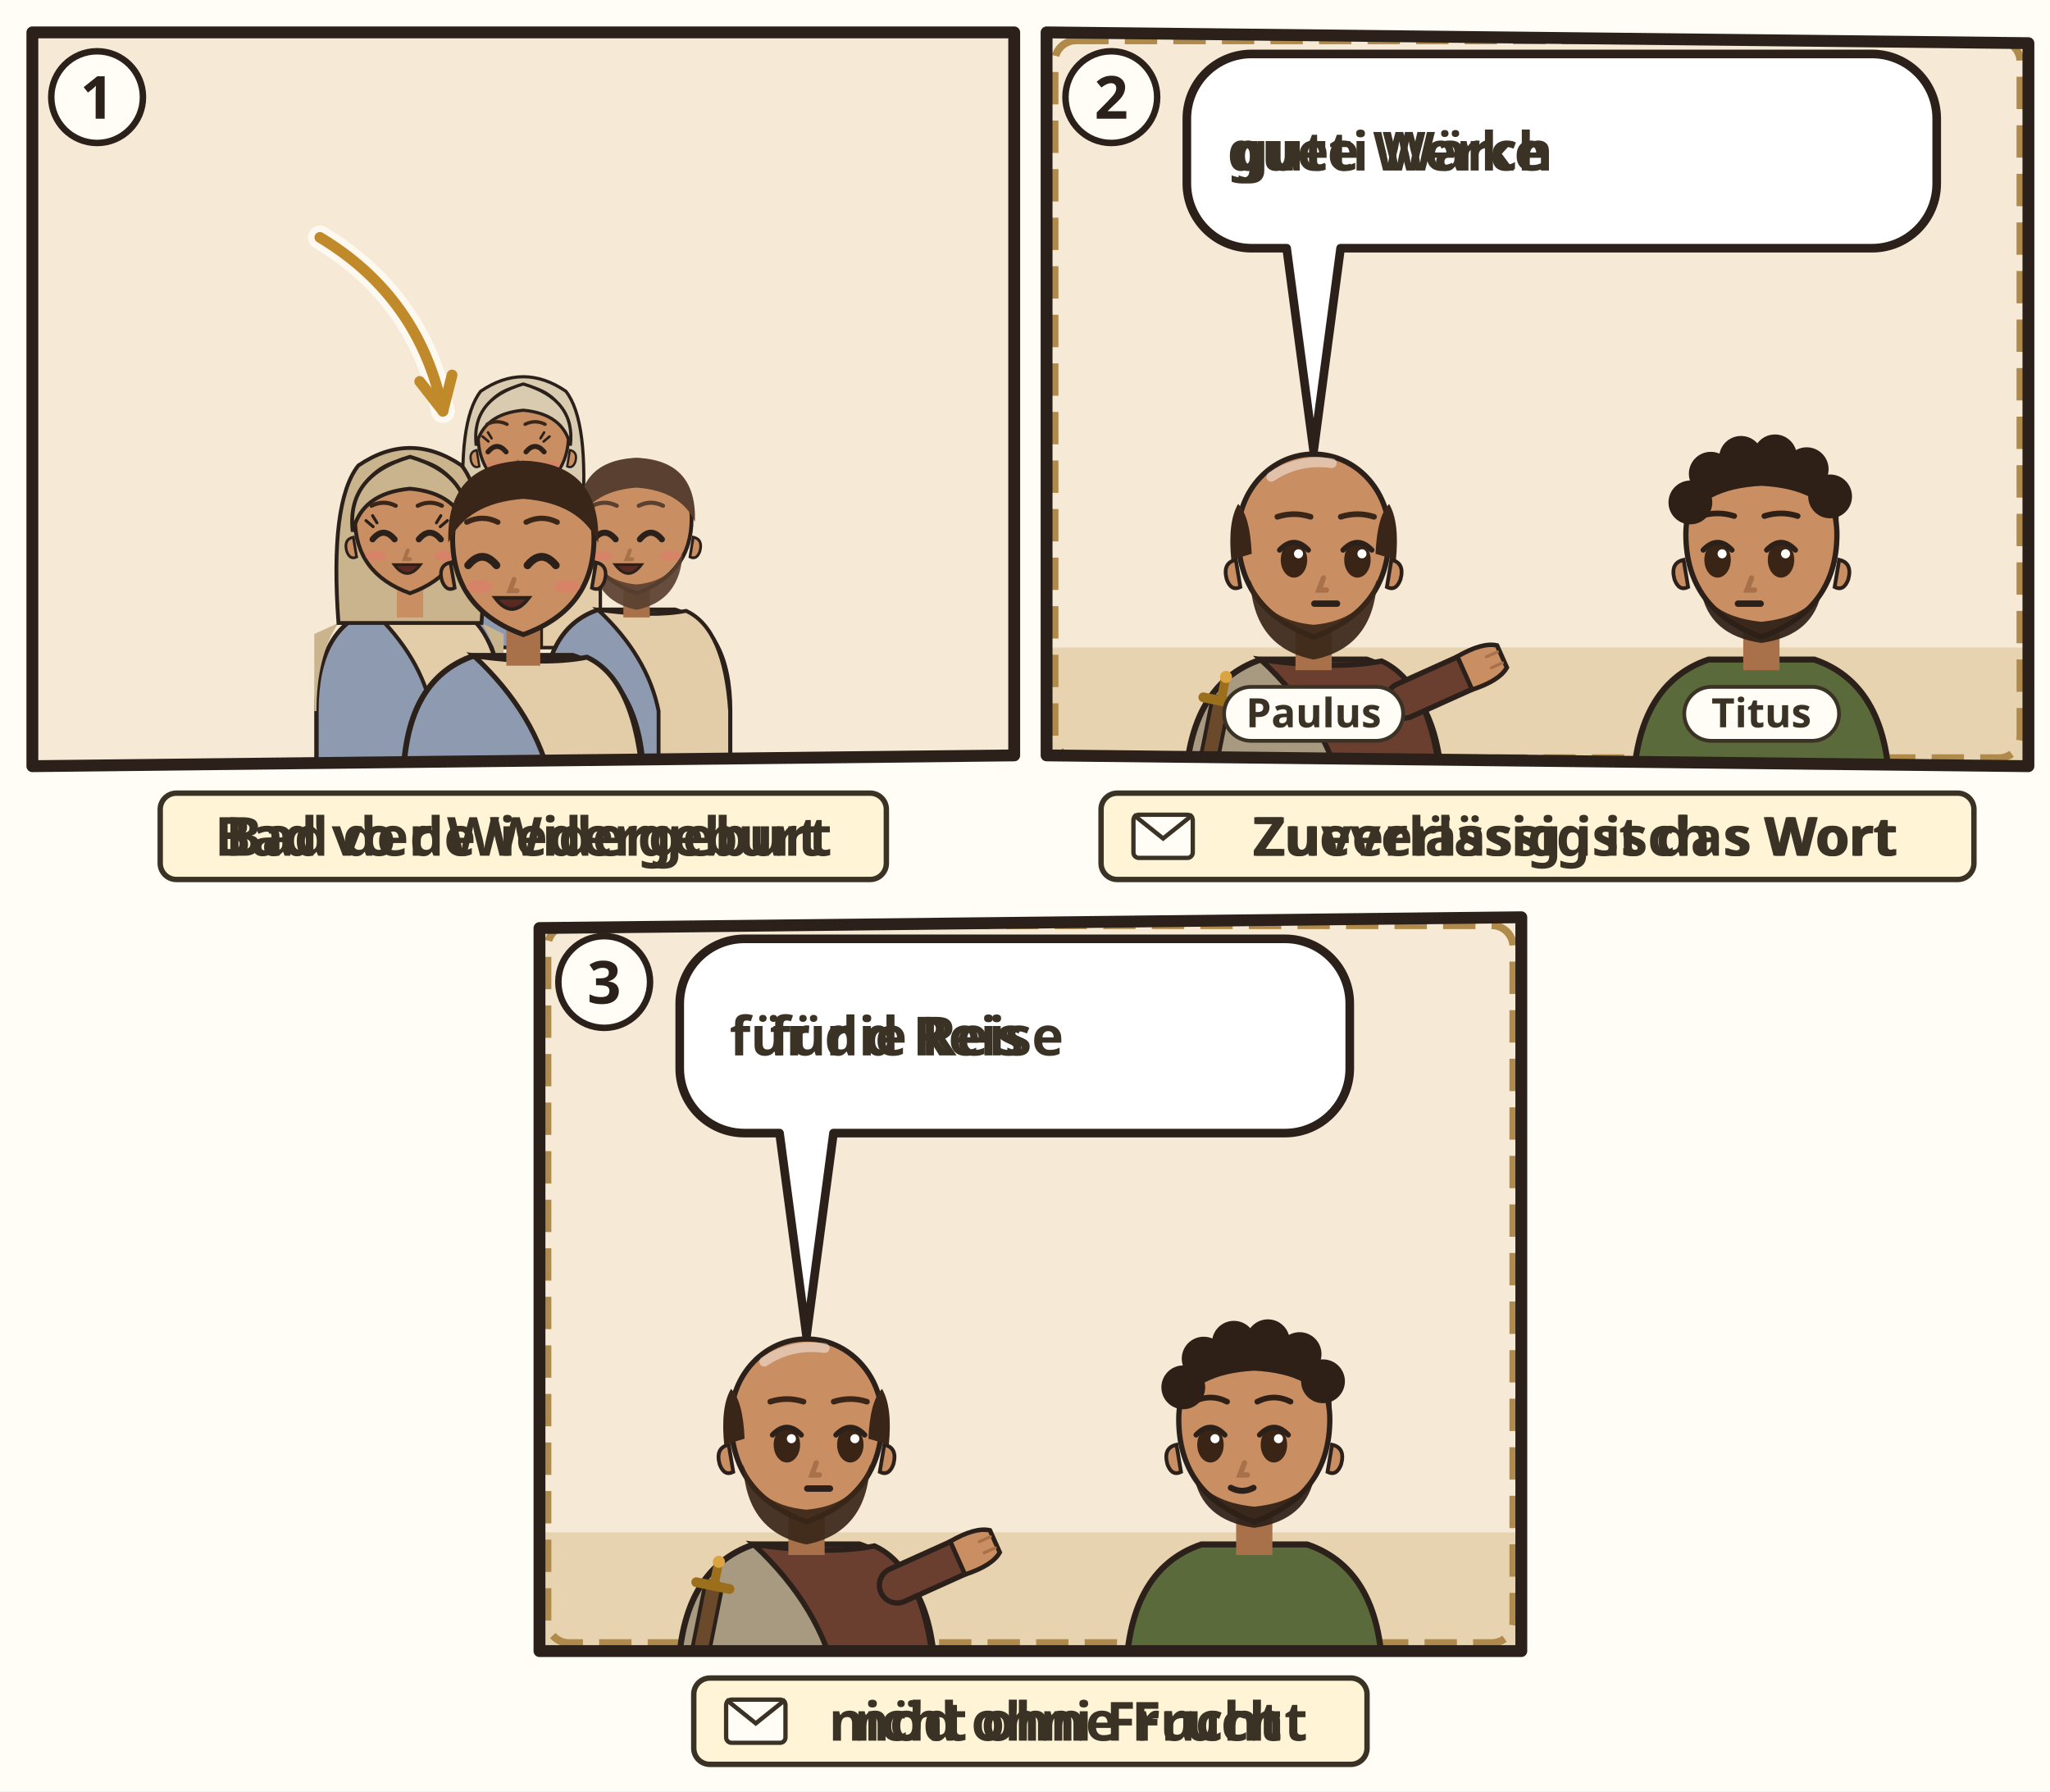
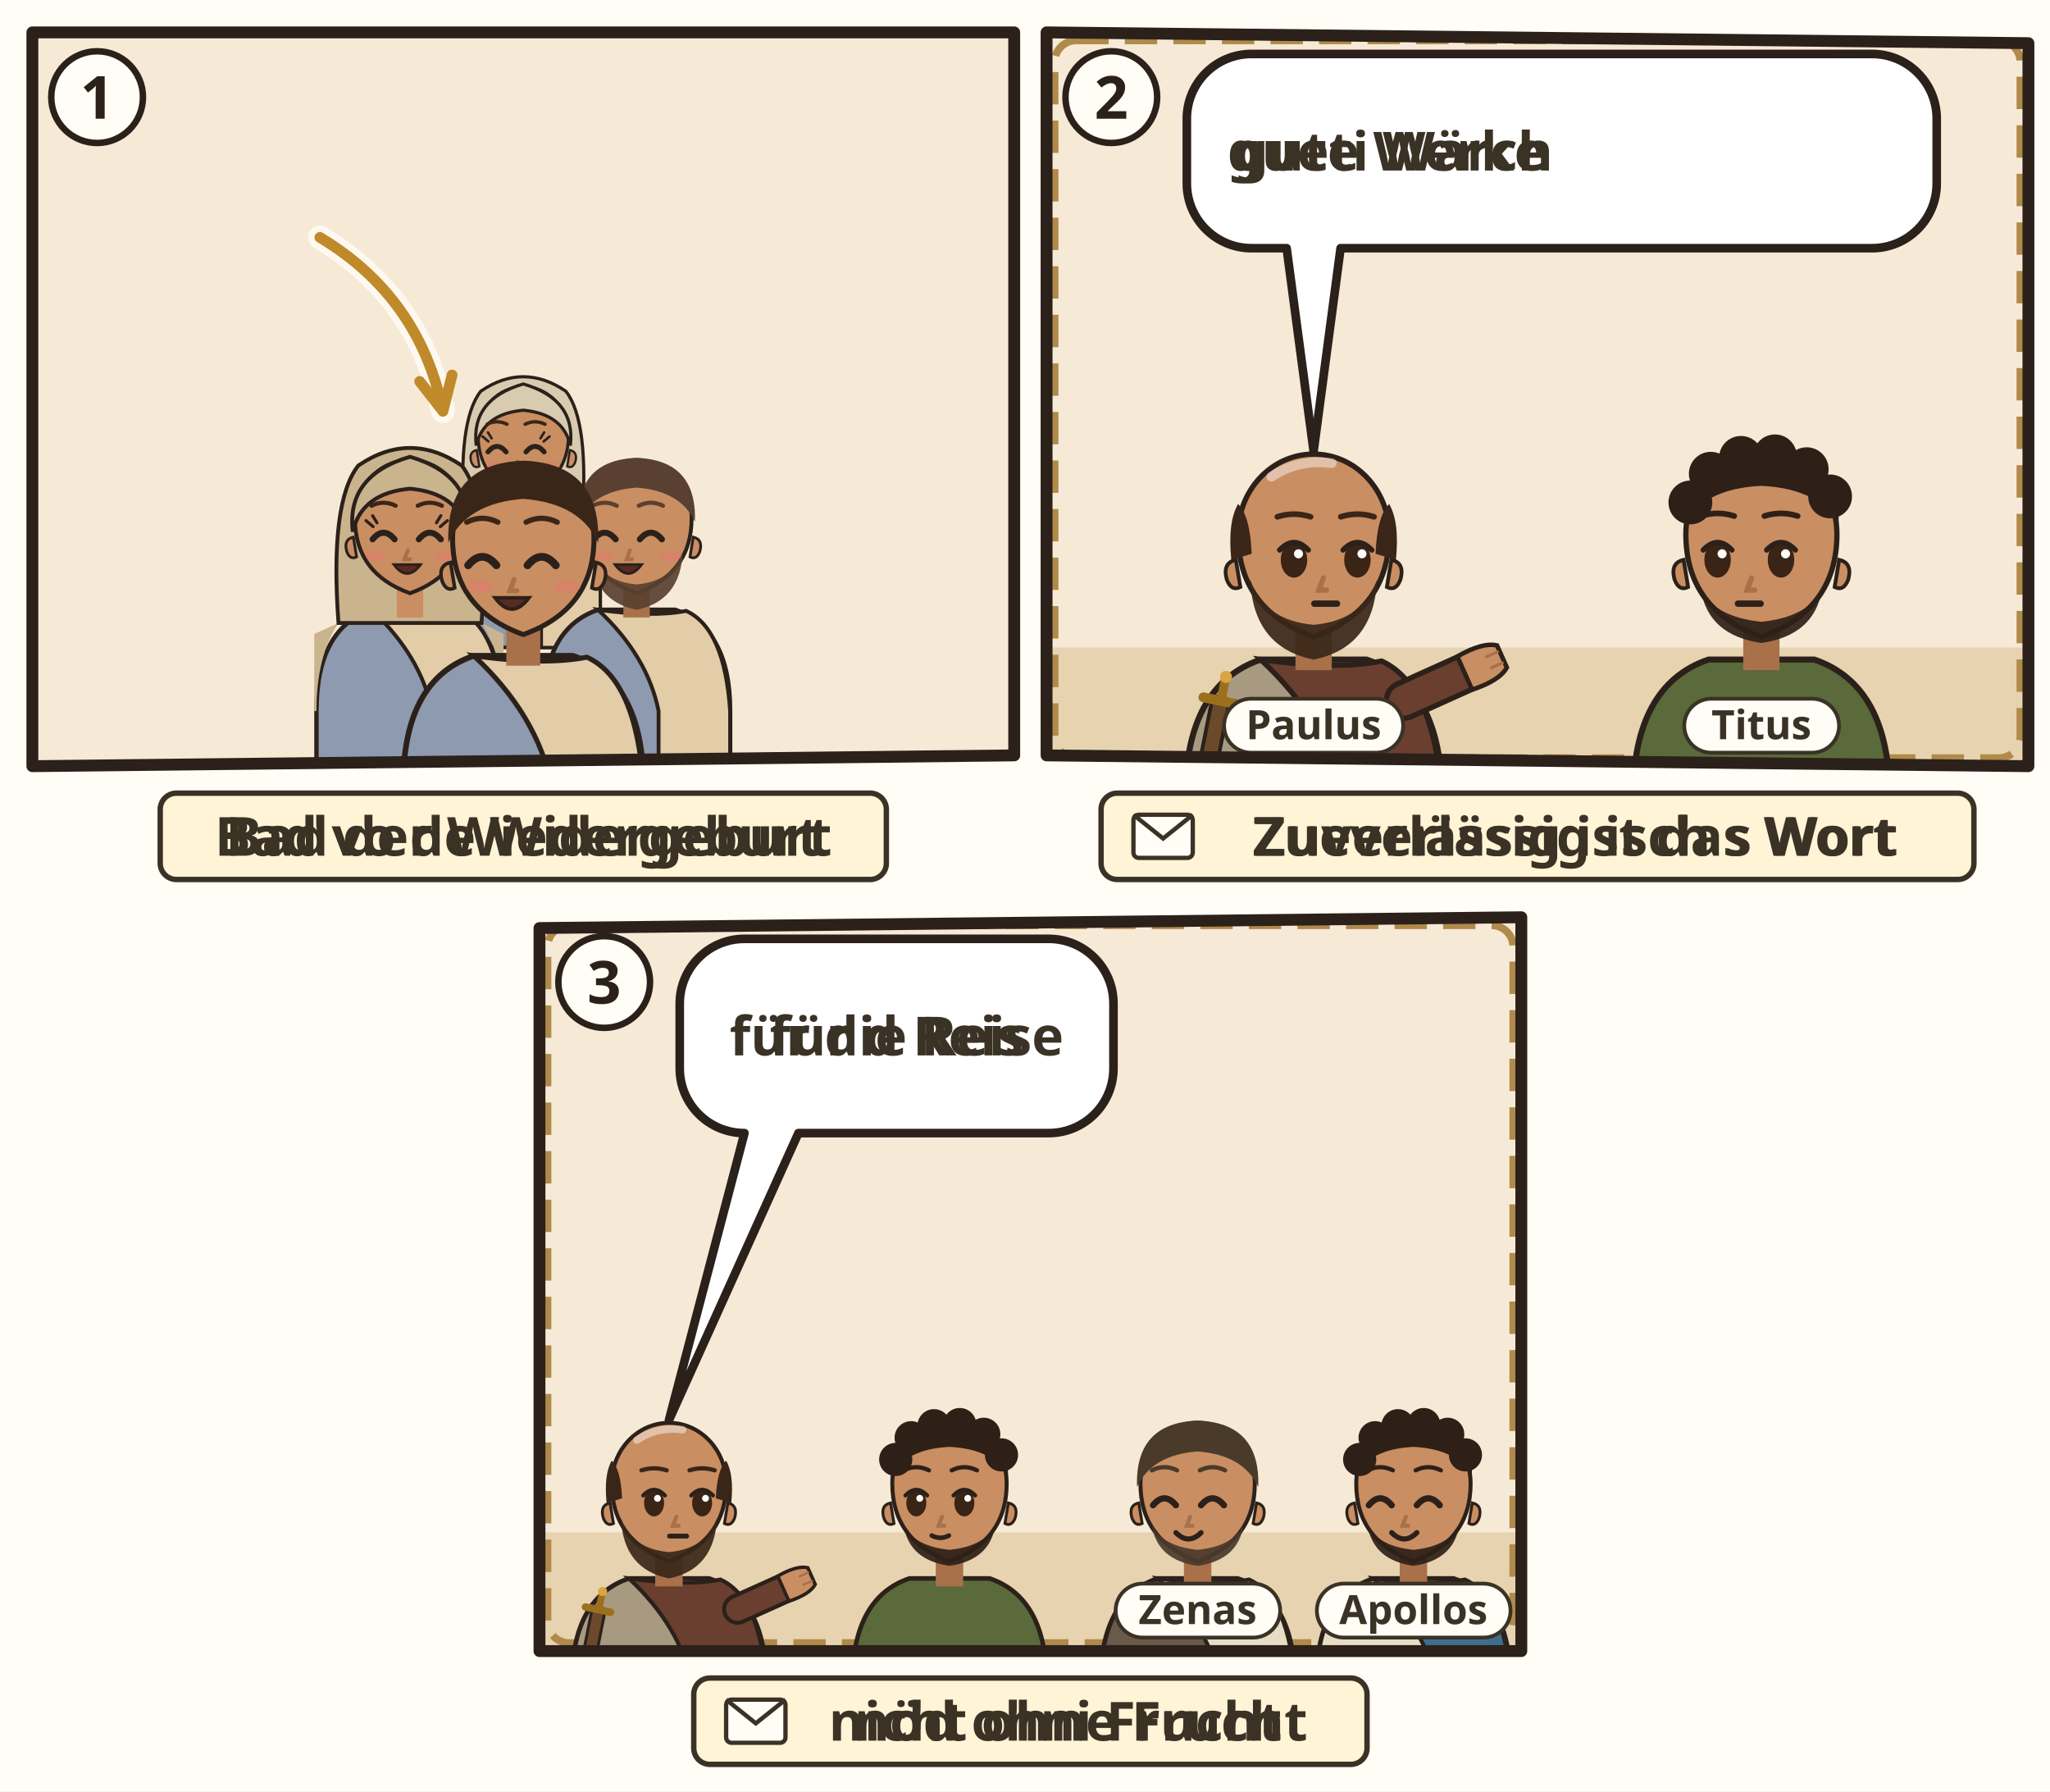
<svg xmlns="http://www.w3.org/2000/svg" viewBox="0 0 380 332">
  <rect width="380" height="332" fill="#FFFDF6" />
  <g transform="translate(4 4)">
    <clipPath id="an-cp-tit-003-1">
      <polygon points="2,2 184,2 184,136 2,138" />
    </clipPath>
    <g clip-path="url(#an-cp-tit-003-1)">
      <polygon points="2,2 184,2 184,136 2,138" fill="#F6EAD7" />
      <use href="#an-teich" x="0" y="70" width="186" height="70" />
      <use href="#an-gott" x="26" y="3" width="40" height="40" />
      <use href="#an-geist" x="76.0" y="4" width="34" height="34" />
      <g transform="translate(93.0 77.4) scale(0.839)">
        <path d="M-17 46V34Q-17 19-7 15.6L7 15.6Q17 19 17 34V46z" fill="#8E9AAF" stroke="#2B211A" stroke-width=".8" />
        <path d="M-7 15.6Q3 17 9 15.8Q16 19 17 34V46H4V34Q2 24-7 15.6z" fill="#E2CDA8" stroke="#2B211A" stroke-width=".7" />
        <path d="M-13 18Q-17 24-17 34h-.4V20zM13 18Q17 24 17 34V20z" fill="#D8CBB0" />
        <path d="M-13 18Q-14.6-4-9.4-10.6Q0-17 9.4-10.6Q14.6-4 13 18z" fill="#D8CBB0" stroke="#2B211A" stroke-width=".7" />
        <path d="M-2.4 11h4.8v6h-4.8z" fill="#C98E62" />
        <path d="M-10 -1Q-10 9 0 12.6Q10 9 10 -1A10 10.6 0 0 0 -10 -1z" fill="#C98E62" stroke="#2B211A" stroke-width=".7" />
        <path d="M10.3 2.4q1.8.4 1.2 2.6-.6 1.6-1.8 1z M-10.3 2.4q-1.8.4-1.2 2.6.6 1.6 1.8 1z" fill="#C98E62" stroke="#2B211A" stroke-width=".5" />
        <path d="M-7.8 2.8Q-5.8 0.4 -3.8 2.8" fill="none" stroke="#2B211A" stroke-width="1.1" stroke-linecap="round" />
        <path d="M0.6 2.8Q2.6 0.4 4.6 2.8" fill="none" stroke="#2B211A" stroke-width="1.1" stroke-linecap="round" />
        <path d="M-7.7 0.5l-1.3-1.1M-7.0 -0.2l-0.8-1.3" stroke="#2B211A" stroke-width=".55" stroke-linecap="round" />
        <path d="M4.5 0.5l1.3-1.1M3.8 -0.2l0.8-1.3" stroke="#2B211A" stroke-width=".55" stroke-linecap="round" />
        <path d="M-3.1 8.4Q-1.5 9.9 0.1 8.4Q-1.5 8.9 -3.1 8.4z" fill="#B5524A" opacity=".85" />
        <path d="M-1.2 4.8l-.6 1.6h1" fill="none" stroke="#A8714A" stroke-width=".7" stroke-linecap="round" />
        <ellipse cx="-6.2" cy="5.8" rx="1.9" ry=".9" fill="#E07A6E" opacity=".55" />
        <ellipse cx="6.2" cy="5.8" rx="1.9" ry=".9" fill="#E07A6E" opacity=".55" />
        <path d="M-3.9 7.4Q-1.5 10.6 0.9 7.4z" fill="#5A2A22" stroke="#2B211A" stroke-width=".5" />
        <path d="M-10.4 1.4Q-11.6-8.8 0-12.2Q11.6-8.8 10.4 1.4Q8.8-5.6 0-6.4Q-8.8-5.6-10.4 1.4z" fill="#D8CBB0" stroke="#2B211A" stroke-width=".7" />
        <path d="M-8.0 -3.3Q-5.8 -4.4 -3.6 -3.3M0.4 -3.3Q2.6 -4.4 4.8 -3.3" fill="none" stroke="#3A2618" stroke-width="0.75" stroke-linecap="round" />
      </g>
      <g transform="translate(72.0 93.1) scale(1.02)">
        <path d="M-17 46V34Q-17 19-7 15.6L7 15.6Q17 19 17 34V46z" fill="#8E9AAF" stroke="#2B211A" stroke-width=".8" />
        <path d="M-7 15.6Q3 17 9 15.8Q16 19 17 34V46H4V34Q2 24-7 15.6z" fill="#E2CDA8" stroke="#2B211A" stroke-width=".7" />
        <path d="M-13 18Q-17 24-17 34h-.4V20zM13 18Q17 24 17 34V20z" fill="#C9B48E" />
        <path d="M-13 18Q-14.6-4-9.4-10.6Q0-17 9.4-10.6Q14.6-4 13 18z" fill="#C9B48E" stroke="#2B211A" stroke-width=".7" />
        <path d="M-2.4 11h4.8v6h-4.8z" fill="#C98E62" />
        <path d="M-10 -1Q-10 9 0 12.6Q10 9 10 -1A10 10.6 0 0 0 -10 -1z" fill="#C98E62" stroke="#2B211A" stroke-width=".7" />
        <path d="M10.3 2.4q1.8.4 1.2 2.6-.6 1.6-1.8 1z M-10.3 2.4q-1.8.4-1.2 2.6.6 1.6 1.8 1z" fill="#C98E62" stroke="#2B211A" stroke-width=".5" />
        <path d="M-6.8 2.8Q-4.8 0.4 -2.8 2.8" fill="none" stroke="#2B211A" stroke-width="1.1" stroke-linecap="round" />
        <path d="M1.6 2.8Q3.6 0.4 5.6 2.8" fill="none" stroke="#2B211A" stroke-width="1.1" stroke-linecap="round" />
        <path d="M-6.7 0.5l-1.3-1.1M-6.0 -0.2l-0.8-1.3" stroke="#2B211A" stroke-width=".55" stroke-linecap="round" />
        <path d="M5.5 0.5l1.3-1.1M4.8 -0.2l0.8-1.3" stroke="#2B211A" stroke-width=".55" stroke-linecap="round" />
        <path d="M-2.1 8.4Q-0.5 9.9 1.1 8.4Q-0.5 8.9 -2.1 8.4z" fill="#B5524A" opacity=".85" />
        <path d="M-0.4 4.8l-.6 1.6h1" fill="none" stroke="#A8714A" stroke-width=".7" stroke-linecap="round" />
        <ellipse cx="-6.2" cy="5.8" rx="1.9" ry=".9" fill="#E07A6E" opacity=".55" />
        <ellipse cx="6.2" cy="5.8" rx="1.9" ry=".9" fill="#E07A6E" opacity=".55" />
        <path d="M-2.9 7.4Q-0.5 10.6 1.9 7.4z" fill="#5A2A22" stroke="#2B211A" stroke-width=".5" />
        <path d="M-10.4 1.4Q-11.6-8.8 0-12.2Q11.6-8.8 10.4 1.4Q8.8-5.6 0-6.4Q-8.8-5.6-10.4 1.4z" fill="#C9B48E" stroke="#2B211A" stroke-width=".7" />
        <path d="M-7.0 -3.3Q-4.8 -4.4 -2.6 -3.3M1.4 -3.3Q3.6 -4.4 5.8 -3.3" fill="none" stroke="#3A2618" stroke-width="0.75" stroke-linecap="round" />
      </g>
      <g transform="translate(114.0 93.1) scale(1.02)">
        <path d="M-17 46V34Q-17 19-7 15.6L7 15.6Q17 19 17 34V46z" fill="#8E9AAF" stroke="#2B211A" stroke-width=".8" />
        <path d="M-7 15.6Q3 17 9 15.8Q16 19 17 34V46H4V34Q2 24-7 15.6z" fill="#E2CDA8" stroke="#2B211A" stroke-width=".7" />
        <path d="M-2.4 11h4.8v6h-4.8z" fill="#A8714A" />
        <path d="M-10 -1Q-10 9 0 12.6Q10 9 10 -1A10 10.6 0 0 0 -10 -1z" fill="#C98E62" stroke="#2B211A" stroke-width=".7" />
        <path d="M10.3 2.4q1.8.4 1.2 2.6-.6 1.6-1.8 1z M-10.3 2.4q-1.8.4-1.2 2.6.6 1.6 1.8 1z" fill="#C98E62" stroke="#2B211A" stroke-width=".5" />
        <path d="M-8.4 5Q-8 14 0 15.6Q8 14 8.4 5Q6.6 10.4 0 11Q-6.6 10.4-8.4 5z" fill="#5A4030" opacity=".92" />
        <path d="M-7.8 2.8Q-5.8 0.4 -3.8 2.8" fill="none" stroke="#2B211A" stroke-width="1.1" stroke-linecap="round" />
        <path d="M0.6 2.8Q2.6 0.4 4.6 2.8" fill="none" stroke="#2B211A" stroke-width="1.1" stroke-linecap="round" />
        <path d="M-1.2 4.8l-.6 1.6h1" fill="none" stroke="#A8714A" stroke-width=".7" stroke-linecap="round" />
        <ellipse cx="-6.2" cy="5.8" rx="1.9" ry=".9" fill="#E07A6E" opacity=".55" />
        <ellipse cx="6.2" cy="5.8" rx="1.9" ry=".9" fill="#E07A6E" opacity=".55" />
        <path d="M-3.9 7.4Q-1.5 10.6 0.9 7.4z" fill="#5A2A22" stroke="#2B211A" stroke-width=".5" />
        <path d="M-10.6-.4Q-11-11.6 0-12Q11-11.6 10.6-.4Q8-6 0-6.6Q-8-6-10.6-.4z" fill="#5A4030" />
        <path d="M-8.0 -3.3Q-5.8 -4.4 -3.6 -3.3M0.4 -3.3Q2.6 -4.4 4.8 -3.3" fill="none" stroke="#5A4030" stroke-width="0.75" stroke-linecap="round" />
      </g>
      <g transform="translate(93.0 97.1) scale(1.31)">
        <path d="M-17 34V34Q-17 19-7 15.6L7 15.6Q17 19 17 34V34z" fill="#8E9AAF" stroke="#2B211A" stroke-width=".8" />
        <path d="M-7 15.6Q3 17 9 15.8Q16 19 17 34V34H4V34Q2 24-7 15.6z" fill="#E2CDA8" stroke="#2B211A" stroke-width=".7" />
        <path d="M-2.4 11h4.8v6h-4.8z" fill="#A8714A" />
        <path d="M-10 -1Q-10 9 0 12.6Q10 9 10 -1A10 10.6 0 0 0 -10 -1z" fill="#C98E62" stroke="#2B211A" stroke-width=".7" />
        <path d="M10.3 2.4q1.8.4 1.2 2.6-.6 1.6-1.8 1z M-10.3 2.4q-1.8.4-1.2 2.6.6 1.6 1.8 1z" fill="#C98E62" stroke="#2B211A" stroke-width=".5" />
        <path d="M-7.8 2.8Q-5.8 0.4 -3.8 2.8" fill="none" stroke="#2B211A" stroke-width="1.1" stroke-linecap="round" />
        <path d="M0.6 2.8Q2.6 0.4 4.6 2.8" fill="none" stroke="#2B211A" stroke-width="1.1" stroke-linecap="round" />
        <path d="M-1.3 4.8l-.6 1.6h1" fill="none" stroke="#A8714A" stroke-width=".7" stroke-linecap="round" />
        <ellipse cx="-6.2" cy="5.8" rx="1.9" ry=".9" fill="#E07A6E" opacity=".55" />
        <ellipse cx="6.2" cy="5.8" rx="1.9" ry=".9" fill="#E07A6E" opacity=".55" />
        <path d="M-4.0 7.4Q-1.6 10.6 0.8 7.4z" fill="#5A2A22" stroke="#2B211A" stroke-width=".5" />
        <path d="M-10.6-.4Q-11-11.6 0-12Q11-11.6 10.6-.4Q8-6 0-6.6Q-8-6-10.6-.4z" fill="#3A2618" />
        <path d="M-8.0 -3.3Q-5.8 -4.4 -3.6 -3.3M0.4 -3.3Q2.6 -4.4 4.8 -3.3" fill="none" stroke="#3A2618" stroke-width="0.75" stroke-linecap="round" />
        <use href="#an-brot" x="-4" y="13" width="16" height="12" />
      </g>
      <path d="M55.3 40.0Q73.8 51.1 78.1 72.2" fill="none" stroke="#FFFDF6" stroke-width="4.4" stroke-linecap="round" opacity=".8" />
      <path d="M55.3 40.0Q73.8 51.1 78.1 72.2" fill="none" stroke="#C08A2A" stroke-width="2" stroke-linecap="round" />
      <path d="M73.8 66.7L78.1 72.2L79.8 65.5" fill="none" stroke="#C08A2A" stroke-width="2" stroke-linecap="round" stroke-linejoin="round" />
      <use href="#an-z-erbarmen" x="138" y="18" width="24.0" height="21.0" />
    </g>
    <polygon points="2,2 184,2 184,136 2,138" fill="none" stroke="#2B211A" stroke-width="2.2" stroke-linejoin="round" />
    <circle cx="14" cy="14" r="8.5" fill="#FFFDF6" stroke="#2B211A" stroke-width="1.2" />
    <text x="14" y="18" text-anchor="middle" font-family="sans-serif" font-size="11" font-weight="700" fill="#2B211A">1</text>
    <g transform="translate(0 142)">
      <g class="ill-words">
        <rect x="25.7" y="1.0" width="134.6" height="16" rx="3" fill="#FFF4D6" stroke="#3B3226" stroke-width="1" />
        <text class="lw lw-de" x="93.0" y="12.6" text-anchor="middle" font-family="sans-serif" font-size="10" font-weight="700" fill="#3B3226">Bad der Wiedergeburt</text>
        <text class="lw lw-gsw" x="93.0" y="12.6" text-anchor="middle" font-family="sans-serif" font-size="10" font-weight="700" fill="#3B3226">Bad vo de Widergeburt</text>
      </g>
    </g>
  </g>
  <g transform="translate(192 4)">
    <clipPath id="an-cp-tit-003-2">
      <polygon points="2,2 184,4 184,138 2,136" />
    </clipPath>
    <g clip-path="url(#an-cp-tit-003-2)">
      <polygon points="2,2 184,4 184,138 2,136" fill="#F6EAD7" />
      <path d="M0 116h186v24H0z" fill="#E7D3B0" />
      <rect x="3.5" y="3.5" width="179" height="133" rx="4" fill="none" stroke="#B08A4A" stroke-width="1.4" stroke-dasharray="6 3" />
      <g transform="translate(51.5 96.4) scale(1.4)">
        <path d="M-17 34V34Q-17 19-7 15.6L7 15.6Q17 19 17 34V34z" fill="#A79A80" stroke="#2B211A" stroke-width=".8" />
        <path d="M-7 15.6Q3 17 9 15.8Q16 19 17 34V34H4V34Q2 24-7 15.6z" fill="#6A3F2F" stroke="#2B211A" stroke-width=".7" />
        <path d="M-12.4 21.6l-2.6 13" stroke="#2B211A" stroke-width="2.8" stroke-linecap="round" />
        <path d="M-12.4 21.6l-2.6 13" stroke="#6A4A2A" stroke-width="1.8" stroke-linecap="round" />
        <path d="M-14.6 20.6l4.4.9" stroke="#9C6F1C" stroke-width="1.3" stroke-linecap="round" />
        <path d="M-12.2 20.8l.5-2.6" stroke="#9C6F1C" stroke-width="1.2" stroke-linecap="round" />
        <circle cx="-11.6" cy="17.9" r=".8" fill="#D9A441" />
        <path d="M12 21L21.1 16.9" stroke="#2B211A" stroke-width="5.4" stroke-linecap="round" />
        <path d="M12 21L21.1 16.9" stroke="#6A3F2F" stroke-width="4" stroke-linecap="round" />
        <g transform="translate(21.1 16.9) rotate(66)">
          <path d="M-2.4 1.2Q-2.8-2.6-1.6-4.2h3.2Q2.8-2.6 2.4 1.2z" fill="#C98E62" stroke="#2B211A" stroke-width=".6" />
          <path d="M-.8-3.9v1.6M.8-3.9v1.6" stroke="#A8714A" stroke-width=".4" stroke-linecap="round" />
        </g>
        <path d="M-2.4 11h4.8v6h-4.8z" fill="#A8714A" />
        <path d="M-10 -1Q-10 9 0 12.6Q10 9 10 -1A10 10.6 0 0 0 -10 -1z" fill="#C98E62" stroke="#2B211A" stroke-width=".7" />
        <path d="M10.3 2.4q1.8.4 1.2 2.6-.6 1.6-1.8 1z M-10.3 2.4q-1.8.4-1.2 2.6.6 1.6 1.8 1z" fill="#C98E62" stroke="#2B211A" stroke-width=".5" />
        <path d="M-8.4 5Q-8 14 0 15.6Q8 14 8.4 5Q6.6 10.4 0 11Q-6.6 10.4-8.4 5z" fill="#3A2618" opacity=".92" />
        <ellipse cx="-2.6" cy="2.4" rx="1.75" ry="2.35" fill="#3A2416" />
        <path d="M-4.5 1.1Q-2.6 -0.9 -0.7 1.1" fill="none" stroke="#2B211A" stroke-width=".7" stroke-linecap="round" />
        <circle cx="-2.0" cy="1.6" r=".6" fill="#FFF" />
        <ellipse cx="5.8" cy="2.4" rx="1.75" ry="2.35" fill="#3A2416" />
        <path d="M3.9 1.1Q5.8 -0.9 7.7 1.1" fill="none" stroke="#2B211A" stroke-width=".7" stroke-linecap="round" />
        <circle cx="6.4" cy="1.6" r=".6" fill="#FFF" />
        <path d="M1.3 4.8l-.6 1.6h1" fill="none" stroke="#A8714A" stroke-width=".7" stroke-linecap="round" />
        <path d="M0.1 8.2h3" stroke="#2B211A" stroke-width=".85" stroke-linecap="round" />
        <path d="M-10.9 2.4Q-11.4-2.6-10-5Q-8.4-3.4-8.2 1.6z M10.9 2.4Q11.4-2.6 10-5Q8.4-3.4 8.2 1.6z" fill="#3A2618" />
        <path d="M-5.6-8.6Q-2-11 2.4-10.4" stroke="#FFFFFF" stroke-opacity=".45" stroke-width="1.3" fill="none" stroke-linecap="round" />
        <path d="M-4.8 -3.3Q-2.6 -4.0 -0.4 -3.3M3.6 -3.3Q5.8 -4.0 8.0 -3.3" fill="none" stroke="#3A2618" stroke-width="0.75" stroke-linecap="round" />
        <g filter="url(#an-kontur)">
          <use href="#an-a-brief" x="-8" y="17" width="16" height="16" />
        </g>
      </g>
      <g transform="translate(134.5 96.4) scale(1.4)">
        <path d="M-17 34V34Q-17 19-7 15.6L7 15.6Q17 19 17 34V34z" fill="#5A6A3A" stroke="#2B211A" stroke-width=".8" />
        <path d="M-2.4 11h4.8v6h-4.8z" fill="#A8714A" />
        <path d="M-10 -1Q-10 9 0 12.6Q10 9 10 -1A10 10.6 0 0 0 -10 -1z" fill="#C98E62" stroke="#2B211A" stroke-width=".7" />
        <path d="M10.3 2.4q1.8.4 1.2 2.6-.6 1.6-1.8 1z M-10.3 2.4q-1.8.4-1.2 2.6.6 1.6 1.8 1z" fill="#C98E62" stroke="#2B211A" stroke-width=".5" />
        <path d="M-8 6.4Q-7 12.4 0 13.4Q7 12.4 8 6.4Q6 10 0 10.6Q-6 10-8 6.4z" fill="#2E2017" opacity=".92" />
        <ellipse cx="-5.8" cy="2.4" rx="1.75" ry="2.35" fill="#3A2416" />
        <path d="M-7.7 1.1Q-5.8 -0.9 -3.9 1.1" fill="none" stroke="#2B211A" stroke-width=".7" stroke-linecap="round" />
        <circle cx="-5.2" cy="1.6" r=".6" fill="#FFF" />
        <ellipse cx="2.6" cy="2.4" rx="1.75" ry="2.35" fill="#3A2416" />
        <path d="M0.7 1.1Q2.6 -0.9 4.5 1.1" fill="none" stroke="#2B211A" stroke-width=".7" stroke-linecap="round" />
        <circle cx="3.2" cy="1.6" r=".6" fill="#FFF" />
        <path d="M-1.3 4.8l-.6 1.6h1" fill="none" stroke="#A8714A" stroke-width=".7" stroke-linecap="round" />
        <path d="M-3.1 8.2h3" stroke="#2B211A" stroke-width=".85" stroke-linecap="round" />
        <path d="M-10.2-2Q-10.8-11.8 0-12.2Q10.8-11.8 10.2-2Q8-7 0-7.4Q-8-7-10.2-2z" fill="#2E2017" />
        <circle cx="-9.4" cy="-5.2" r="2.9" fill="#2E2017" />
        <circle cx="-6.7" cy="-9.0" r="2.9" fill="#2E2017" />
        <circle cx="-2.7" cy="-11.1" r="2.9" fill="#2E2017" />
        <circle cx="1.8" cy="-11.3" r="2.9" fill="#2E2017" />
        <circle cx="6.0" cy="-9.6" r="2.9" fill="#2E2017" />
        <circle cx="9.1" cy="-6.0" r="2.9" fill="#2E2017" />
        <path d="M-8.0 -3.4Q-5.8 -4.1 -3.6 -3.4M0.4 -3.4Q2.6 -4.1 4.8 -3.4" fill="none" stroke="#2E2017" stroke-width="0.75" stroke-linecap="round" />
        <g filter="url(#an-kontur)">
          <use href="#an-a-insel" x="-8" y="17" width="16" height="16" />
        </g>
      </g>
      <g>
        <path d="M40 6H155A12 12 0 0 1 167 18V30A12 12 0 0 1 155 42L56.5 42L51.5 79.6L46.5 42H40A12 12 0 0 1 28 30V18A12 12 0 0 1 40 6Z" fill="#FFFFFF" stroke="#2B211A" stroke-width="1.6" stroke-linejoin="round" />
        <text class="lw lw-de" x="65.7" y="27.6" text-anchor="middle" font-family="sans-serif" font-size="10" font-weight="700" fill="#3B3226">gute Werke</text>
        <text class="lw lw-gsw" x="65.7" y="27.6" text-anchor="middle" font-family="sans-serif" font-size="10" font-weight="700" fill="#3B3226">gueti Wärch</text>
        <use href="#an-p-g-glaubende-gruppe" x="102.4" y="12" width="25.9" height="24" />
        <use href="#an-z-gute-werke" x="133.3" y="12" width="27.7" height="24" />
      </g>
      <g class="ill-name">
-         <rect x="34.9" y="123.3" width="33.2" height="10" rx="5" fill="#FFFDF6" stroke="#3B3226" stroke-width=".7" />
-         <text x="51.5" y="130.8" text-anchor="middle" font-family="sans-serif" font-size="7.5" font-weight="700" fill="#3B3226">Paulus</text>
+         <rect x="34.9" y="125.5" width="33.2" height="10" rx="5" fill="#FFFDF6" stroke="#3B3226" stroke-width=".7" />
+         <text x="51.5" y="133.0" text-anchor="middle" font-family="sans-serif" font-size="7.5" font-weight="700" fill="#3B3226">Paulus</text>
      </g>
      <g class="ill-name">
-         <rect x="120.2" y="123.3" width="28.7" height="10" rx="5" fill="#FFFDF6" stroke="#3B3226" stroke-width=".7" />
-         <text x="134.5" y="130.8" text-anchor="middle" font-family="sans-serif" font-size="7.5" font-weight="700" fill="#3B3226">Titus</text>
+         <rect x="120.2" y="125.5" width="28.7" height="10" rx="5" fill="#FFFDF6" stroke="#3B3226" stroke-width=".7" />
+         <text x="134.5" y="133.0" text-anchor="middle" font-family="sans-serif" font-size="7.5" font-weight="700" fill="#3B3226">Titus</text>
      </g>
    </g>
    <polygon points="2,2 184,4 184,138 2,136" fill="none" stroke="#2B211A" stroke-width="2.2" stroke-linejoin="round" />
    <circle cx="14" cy="14" r="8.5" fill="#FFFDF6" stroke="#2B211A" stroke-width="1.2" />
    <text x="14" y="18" text-anchor="middle" font-family="sans-serif" font-size="11" font-weight="700" fill="#2B211A">2</text>
    <g transform="translate(0 142)">
      <g class="ill-words">
        <rect x="12.1" y="1.0" width="161.8" height="16" rx="3" fill="#FFF4D6" stroke="#3B3226" stroke-width="1" />
        <rect x="18.1" y="5.0" width="11" height="8" rx="1" fill="#FFFDF6" stroke="#3B3226" stroke-width=".8" />
        <path d="M18.1 5.0l5.5 4.4 5.5-4.4" fill="none" stroke="#3B3226" stroke-width=".8" />
        <text class="lw lw-de" x="100.0" y="12.6" text-anchor="middle" font-family="sans-serif" font-size="10" font-weight="700" fill="#3B3226">Zuverlässig ist das Wort</text>
        <text class="lw lw-gsw" x="100.0" y="12.6" text-anchor="middle" font-family="sans-serif" font-size="10" font-weight="700" fill="#3B3226">Zueverlässig isch s Wort</text>
      </g>
    </g>
  </g>
  <g transform="translate(98 168)">
    <clipPath id="an-cp-tit-003-3">
      <polygon points="2,4 184,2 184,138 2,138" />
    </clipPath>
    <g clip-path="url(#an-cp-tit-003-3)">
      <polygon points="2,4 184,2 184,138 2,138" fill="#F6EAD7" />
      <path d="M0 116h186v24H0z" fill="#E7D3B0" />
      <rect x="3.5" y="3.5" width="179" height="133" rx="4" fill="none" stroke="#B08A4A" stroke-width="1.4" stroke-dasharray="6 3" />
-       <g transform="translate(51.5 96.4) scale(1.4)">
+       <g transform="translate(26.0 108.0) scale(1.06)">
        <path d="M-17 34V34Q-17 19-7 15.6L7 15.6Q17 19 17 34V34z" fill="#A79A80" stroke="#2B211A" stroke-width=".8" />
        <path d="M-7 15.6Q3 17 9 15.8Q16 19 17 34V34H4V34Q2 24-7 15.6z" fill="#6A3F2F" stroke="#2B211A" stroke-width=".7" />
        <path d="M-12.4 21.6l-2.6 13" stroke="#2B211A" stroke-width="2.8" stroke-linecap="round" />
        <path d="M-12.4 21.6l-2.6 13" stroke="#6A4A2A" stroke-width="1.8" stroke-linecap="round" />
        <path d="M-14.6 20.6l4.4.9" stroke="#9C6F1C" stroke-width="1.3" stroke-linecap="round" />
        <path d="M-12.2 20.8l.5-2.6" stroke="#9C6F1C" stroke-width="1.2" stroke-linecap="round" />
        <circle cx="-11.6" cy="17.9" r=".8" fill="#D9A441" />
        <path d="M12 21L21.1 16.9" stroke="#2B211A" stroke-width="5.4" stroke-linecap="round" />
        <path d="M12 21L21.1 16.9" stroke="#6A3F2F" stroke-width="4" stroke-linecap="round" />
        <g transform="translate(21.1 16.9) rotate(66)">
          <path d="M-2.4 1.2Q-2.8-2.6-1.6-4.2h3.2Q2.8-2.6 2.4 1.2z" fill="#C98E62" stroke="#2B211A" stroke-width=".6" />
          <path d="M-.8-3.9v1.6M.8-3.9v1.6" stroke="#A8714A" stroke-width=".4" stroke-linecap="round" />
        </g>
        <path d="M-2.4 11h4.8v6h-4.8z" fill="#A8714A" />
        <path d="M-10 -1Q-10 9 0 12.6Q10 9 10 -1A10 10.6 0 0 0 -10 -1z" fill="#C98E62" stroke="#2B211A" stroke-width=".7" />
        <path d="M10.3 2.4q1.8.4 1.2 2.6-.6 1.6-1.8 1z M-10.3 2.4q-1.8.4-1.2 2.6.6 1.6 1.8 1z" fill="#C98E62" stroke="#2B211A" stroke-width=".5" />
        <path d="M-8.4 5Q-8 14 0 15.6Q8 14 8.4 5Q6.6 10.4 0 11Q-6.6 10.4-8.4 5z" fill="#3A2618" opacity=".92" />
        <ellipse cx="-2.6" cy="2.4" rx="1.75" ry="2.35" fill="#3A2416" />
        <path d="M-4.5 1.1Q-2.6 -0.9 -0.7 1.1" fill="none" stroke="#2B211A" stroke-width=".7" stroke-linecap="round" />
        <circle cx="-2.0" cy="1.6" r=".6" fill="#FFF" />
        <ellipse cx="5.8" cy="2.4" rx="1.75" ry="2.35" fill="#3A2416" />
        <path d="M3.9 1.1Q5.8 -0.9 7.7 1.1" fill="none" stroke="#2B211A" stroke-width=".7" stroke-linecap="round" />
        <circle cx="6.4" cy="1.6" r=".6" fill="#FFF" />
        <path d="M1.3 4.8l-.6 1.6h1" fill="none" stroke="#A8714A" stroke-width=".7" stroke-linecap="round" />
        <path d="M0.1 8.2h3" stroke="#2B211A" stroke-width=".85" stroke-linecap="round" />
        <path d="M-10.9 2.4Q-11.4-2.6-10-5Q-8.4-3.4-8.2 1.6z M10.9 2.4Q11.4-2.6 10-5Q8.4-3.4 8.2 1.6z" fill="#3A2618" />
        <path d="M-5.6-8.6Q-2-11 2.4-10.4" stroke="#FFFFFF" stroke-opacity=".45" stroke-width="1.3" fill="none" stroke-linecap="round" />
        <path d="M-4.8 -3.3Q-2.6 -4.0 -0.4 -3.3M3.6 -3.3Q5.8 -4.0 8.0 -3.3" fill="none" stroke="#3A2618" stroke-width="0.75" stroke-linecap="round" />
        <g filter="url(#an-kontur)">
          <use href="#an-a-brief" x="-8" y="17" width="16" height="16" />
        </g>
      </g>
-       <g transform="translate(134.5 96.4) scale(1.4)">
+       <g transform="translate(78.0 108.0) scale(1.06)">
        <path d="M-17 34V34Q-17 19-7 15.6L7 15.6Q17 19 17 34V34z" fill="#5A6A3A" stroke="#2B211A" stroke-width=".8" />
        <path d="M-2.4 11h4.8v6h-4.8z" fill="#A8714A" />
        <path d="M-10 -1Q-10 9 0 12.6Q10 9 10 -1A10 10.6 0 0 0 -10 -1z" fill="#C98E62" stroke="#2B211A" stroke-width=".7" />
        <path d="M10.3 2.4q1.8.4 1.2 2.6-.6 1.6-1.8 1z M-10.3 2.4q-1.8.4-1.2 2.6.6 1.6 1.8 1z" fill="#C98E62" stroke="#2B211A" stroke-width=".5" />
        <path d="M-8 6.4Q-7 12.4 0 13.4Q7 12.4 8 6.4Q6 10 0 10.6Q-6 10-8 6.4z" fill="#2E2017" opacity=".92" />
        <ellipse cx="-5.8" cy="2.4" rx="1.75" ry="2.35" fill="#3A2416" />
        <path d="M-7.7 1.1Q-5.8 -0.9 -3.9 1.1" fill="none" stroke="#2B211A" stroke-width=".7" stroke-linecap="round" />
        <circle cx="-5.2" cy="1.6" r=".6" fill="#FFF" />
        <ellipse cx="2.6" cy="2.4" rx="1.75" ry="2.35" fill="#3A2416" />
        <path d="M0.7 1.1Q2.6 -0.9 4.5 1.1" fill="none" stroke="#2B211A" stroke-width=".7" stroke-linecap="round" />
        <circle cx="3.2" cy="1.6" r=".6" fill="#FFF" />
        <path d="M-1.3 4.8l-.6 1.6h1" fill="none" stroke="#A8714A" stroke-width=".7" stroke-linecap="round" />
        <path d="M-3.1 8.1Q-1.6 8.9 -0.1 8.1" fill="none" stroke="#2B211A" stroke-width=".8" stroke-linecap="round" />
        <path d="M-10.2-2Q-10.8-11.8 0-12.2Q10.8-11.8 10.2-2Q8-7 0-7.4Q-8-7-10.2-2z" fill="#2E2017" />
        <circle cx="-9.4" cy="-5.2" r="2.9" fill="#2E2017" />
        <circle cx="-6.7" cy="-9.0" r="2.9" fill="#2E2017" />
        <circle cx="-2.7" cy="-11.1" r="2.9" fill="#2E2017" />
        <circle cx="1.8" cy="-11.3" r="2.9" fill="#2E2017" />
        <circle cx="6.0" cy="-9.6" r="2.9" fill="#2E2017" />
        <circle cx="9.1" cy="-6.0" r="2.9" fill="#2E2017" />
        <path d="M-8.0 -3.3Q-5.8 -4.4 -3.6 -3.3M0.4 -3.3Q2.6 -4.4 4.8 -3.3" fill="none" stroke="#2E2017" stroke-width="0.75" stroke-linecap="round" />
        <g filter="url(#an-kontur)">
          <use href="#an-a-insel" x="-8" y="17" width="16" height="16" />
        </g>
      </g>
+       <g transform="translate(124.0 108.0) scale(1.06)">
+         <path d="M-17 34V34Q-17 19-7 15.6L7 15.6Q17 19 17 34V34z" fill="#6A5A4A" stroke="#2B211A" stroke-width=".8" />
+         <path d="M-7 15.6Q3 17 9 15.8Q16 19 17 34V34H4V34Q2 24-7 15.6z" fill="#E7DCC4" stroke="#2B211A" stroke-width=".7" />
+         <path d="M-2.4 11h4.8v6h-4.8z" fill="#A8714A" />
+         <path d="M-10 -1Q-10 9 0 12.6Q10 9 10 -1A10 10.6 0 0 0 -10 -1z" fill="#C98E62" stroke="#2B211A" stroke-width=".7" />
+         <path d="M10.3 2.4q1.8.4 1.2 2.6-.6 1.6-1.8 1z M-10.3 2.4q-1.8.4-1.2 2.6.6 1.6 1.8 1z" fill="#C98E62" stroke="#2B211A" stroke-width=".5" />
+         <path d="M-8 6.4Q-7 12.4 0 13.4Q7 12.4 8 6.4Q6 10 0 10.6Q-6 10-8 6.4z" fill="#4A3A2A" opacity=".92" />
+         <path d="M-7.8 2.8Q-5.8 0.4 -3.8 2.8" fill="none" stroke="#2B211A" stroke-width="1.1" stroke-linecap="round" />
+         <path d="M0.6 2.8Q2.6 0.4 4.6 2.8" fill="none" stroke="#2B211A" stroke-width="1.1" stroke-linecap="round" />
+         <path d="M-1.3 4.8l-.6 1.6h1" fill="none" stroke="#A8714A" stroke-width=".7" stroke-linecap="round" />
+         <path d="M-3.8 7.6Q-1.6 9.8 0.6 7.6" fill="none" stroke="#2B211A" stroke-width=".9" stroke-linecap="round" />
+         <path d="M-10.6-.4Q-11-11.6 0-12Q11-11.6 10.6-.4Q8-6 0-6.6Q-8-6-10.6-.4z" fill="#4A3A2A" />
+         <path d="M-8.0 -3.3Q-5.8 -4.4 -3.6 -3.3M0.4 -3.3Q2.6 -4.4 4.8 -3.3" fill="none" stroke="#4A3A2A" stroke-width="0.75" stroke-linecap="round" />
+         <g filter="url(#an-kontur)">
+           <use href="#an-a-tafel-griffel" x="-8" y="17" width="16" height="16" />
+         </g>
+       </g>
+       <g transform="translate(164.0 108.0) scale(1.06)">
+         <path d="M-17 34V34Q-17 19-7 15.6L7 15.6Q17 19 17 34V34z" fill="#E7DCC4" stroke="#2B211A" stroke-width=".8" />
+         <path d="M-7 15.6Q3 17 9 15.8Q16 19 17 34V34H4V34Q2 24-7 15.6z" fill="#3E6E8E" stroke="#2B211A" stroke-width=".7" />
+         <path d="M-2.4 11h4.8v6h-4.8z" fill="#A8714A" />
+         <path d="M-10 -1Q-10 9 0 12.6Q10 9 10 -1A10 10.6 0 0 0 -10 -1z" fill="#C98E62" stroke="#2B211A" stroke-width=".7" />
+         <path d="M10.3 2.4q1.8.4 1.2 2.6-.6 1.6-1.8 1z M-10.3 2.4q-1.8.4-1.2 2.6.6 1.6 1.8 1z" fill="#C98E62" stroke="#2B211A" stroke-width=".5" />
+         <path d="M-8 6.4Q-7 12.4 0 13.4Q7 12.4 8 6.4Q6 10 0 10.6Q-6 10-8 6.4z" fill="#2E2017" opacity=".92" />
+         <path d="M-7.8 2.8Q-5.8 0.4 -3.8 2.8" fill="none" stroke="#2B211A" stroke-width="1.1" stroke-linecap="round" />
+         <path d="M0.6 2.8Q2.6 0.4 4.6 2.8" fill="none" stroke="#2B211A" stroke-width="1.1" stroke-linecap="round" />
+         <path d="M-1.3 4.8l-.6 1.6h1" fill="none" stroke="#A8714A" stroke-width=".7" stroke-linecap="round" />
+         <path d="M-3.8 7.6Q-1.6 9.8 0.6 7.6" fill="none" stroke="#2B211A" stroke-width=".9" stroke-linecap="round" />
+         <path d="M-10.2-2Q-10.8-11.8 0-12.2Q10.8-11.8 10.2-2Q8-7 0-7.4Q-8-7-10.2-2z" fill="#2E2017" />
+         <circle cx="-9.4" cy="-5.2" r="2.9" fill="#2E2017" />
+         <circle cx="-6.7" cy="-9.0" r="2.9" fill="#2E2017" />
+         <circle cx="-2.7" cy="-11.1" r="2.9" fill="#2E2017" />
+         <circle cx="1.8" cy="-11.3" r="2.9" fill="#2E2017" />
+         <circle cx="6.0" cy="-9.6" r="2.9" fill="#2E2017" />
+         <circle cx="9.1" cy="-6.0" r="2.9" fill="#2E2017" />
+         <path d="M-8.0 -3.3Q-5.8 -4.4 -3.6 -3.3M0.4 -3.3Q2.6 -4.4 4.8 -3.3" fill="none" stroke="#2E2017" stroke-width="0.75" stroke-linecap="round" />
+         <g filter="url(#an-kontur)">
+           <use href="#an-a-rolle" x="-8" y="17" width="16" height="16" />
+         </g>
+       </g>
      <g>
-         <path d="M40 6H140.2A12 12 0 0 1 152.2 18V30A12 12 0 0 1 140.2 42L56.5 42L51.5 79.6L46.5 42H40A12 12 0 0 1 28 30V18A12 12 0 0 1 40 6Z" fill="#FFFFFF" stroke="#2B211A" stroke-width="1.6" stroke-linejoin="round" />
+         <path d="M40 6H96.4A12 12 0 0 1 108.4 18V30A12 12 0 0 1 96.4 42L50 42L26 95.2L40 42H40A12 12 0 0 1 28 30V18A12 12 0 0 1 40 6Z" fill="#FFFFFF" stroke="#2B211A" stroke-width="1.6" stroke-linejoin="round" />
        <text class="lw lw-de" x="68.2" y="27.6" text-anchor="middle" font-family="sans-serif" font-size="10" font-weight="700" fill="#3B3226">für die Reise</text>
        <text class="lw lw-gsw" x="68.2" y="27.6" text-anchor="middle" font-family="sans-serif" font-size="10" font-weight="700" fill="#3B3226">für d Reis</text>
-         <use href="#an-p-zenas" x="107.4" y="12" width="16.9" height="24" />
-         <use href="#an-p-apollos" x="129.3" y="12" width="16.9" height="24" />
+       </g>
+       <g class="ill-name">
+         <rect x="108.8" y="125.5" width="30.5" height="10" rx="5" fill="#FFFDF6" stroke="#3B3226" stroke-width=".7" />
+         <text x="124.0" y="133.0" text-anchor="middle" font-family="sans-serif" font-size="7.5" font-weight="700" fill="#3B3226">Zenas</text>
+       </g>
+       <g class="ill-name">
+         <rect x="146.1" y="125.5" width="35.9" height="10" rx="5" fill="#FFFDF6" stroke="#3B3226" stroke-width=".7" />
+         <text x="164.0" y="133.0" text-anchor="middle" font-family="sans-serif" font-size="7.5" font-weight="700" fill="#3B3226">Apollos</text>
      </g>
    </g>
    <polygon points="2,4 184,2 184,138 2,138" fill="none" stroke="#2B211A" stroke-width="2.2" stroke-linejoin="round" />
    <circle cx="14" cy="14" r="8.5" fill="#FFFDF6" stroke="#2B211A" stroke-width="1.2" />
    <text x="14" y="18" text-anchor="middle" font-family="sans-serif" font-size="11" font-weight="700" fill="#2B211A">3</text>
    <g transform="translate(0 142)">
      <g class="ill-words">
        <rect x="30.6" y="1.0" width="124.8" height="16" rx="3" fill="#FFF4D6" stroke="#3B3226" stroke-width="1" />
        <rect x="36.6" y="5.0" width="11" height="8" rx="1" fill="#FFFDF6" stroke="#3B3226" stroke-width=".8" />
        <path d="M36.6 5.0l5.5 4.4 5.5-4.4" fill="none" stroke="#3B3226" stroke-width=".8" />
        <text class="lw lw-de" x="100.0" y="12.6" text-anchor="middle" font-family="sans-serif" font-size="10" font-weight="700" fill="#3B3226">nicht ohne Frucht</text>
        <text class="lw lw-gsw" x="100.0" y="12.6" text-anchor="middle" font-family="sans-serif" font-size="10" font-weight="700" fill="#3B3226">nöd ohni Frucht</text>
      </g>
    </g>
  </g>
</svg>
